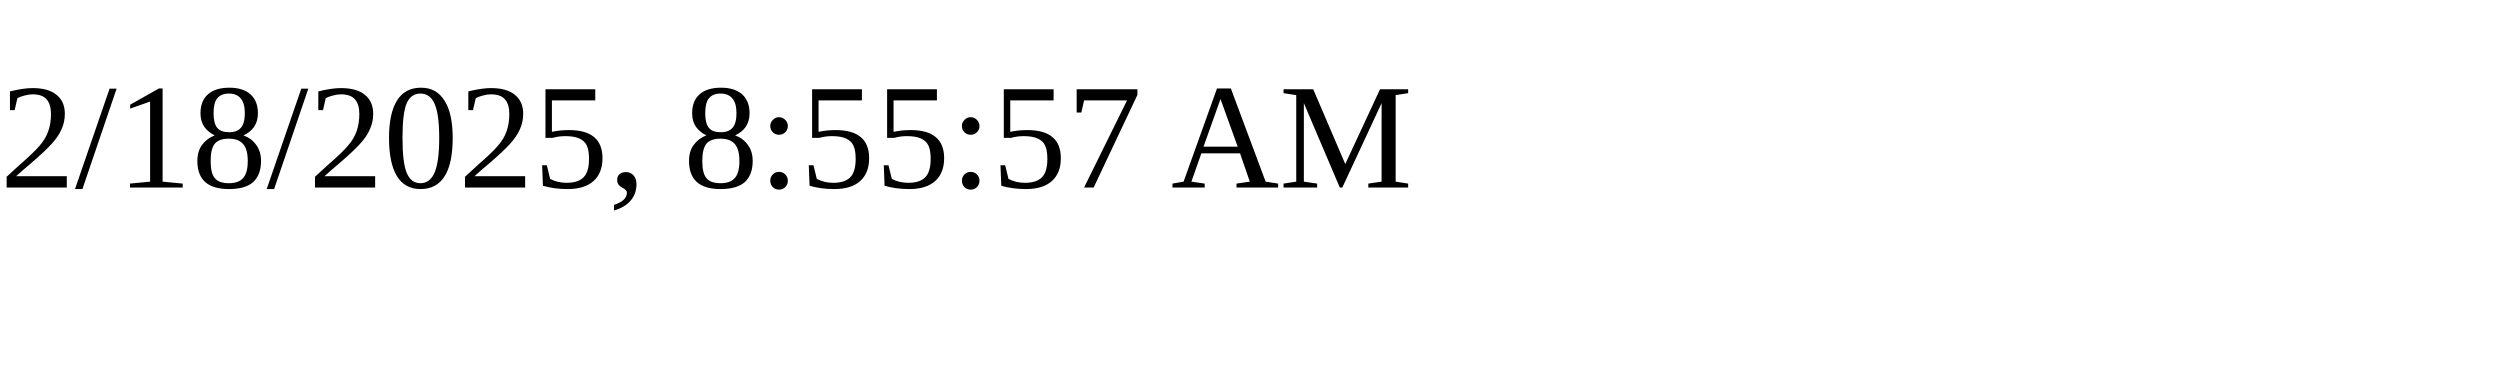
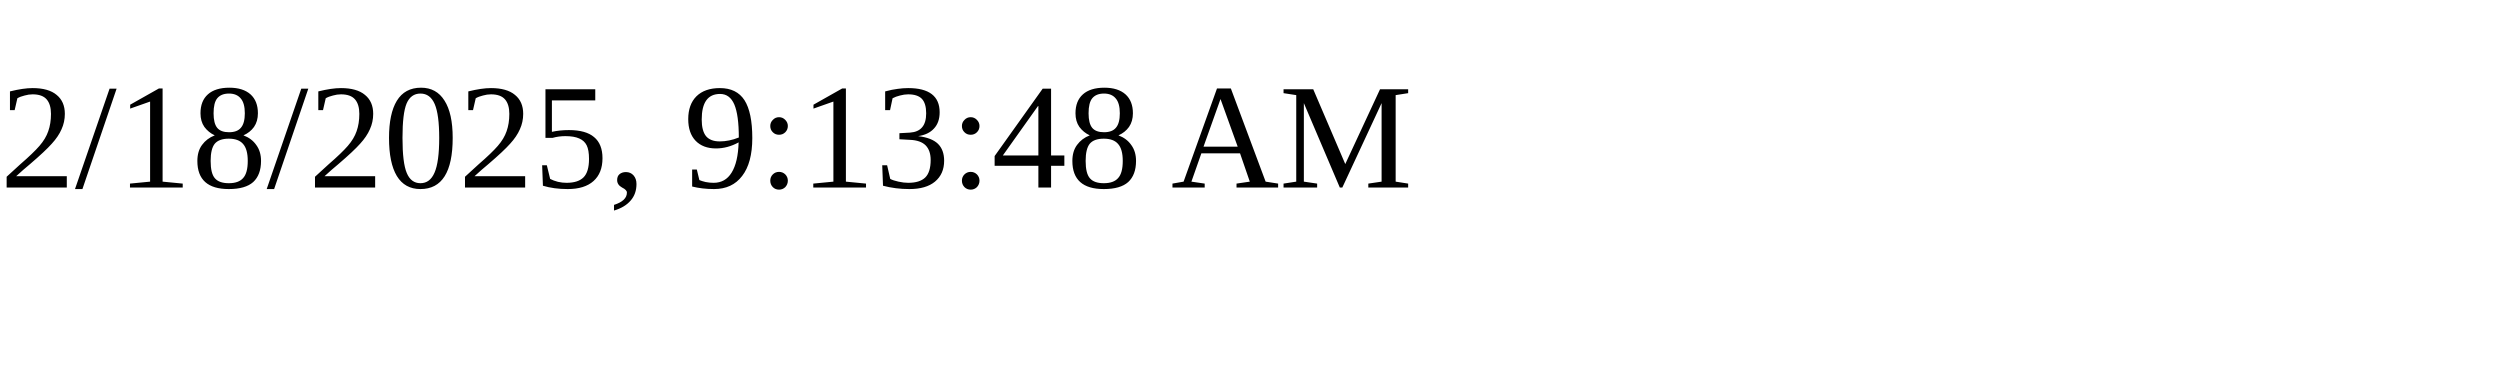
<svg xmlns="http://www.w3.org/2000/svg" height="30" width="200">
-   <text x="0" y="15">2/18/2025, 8:55:57 AM</text>
+   <text x="0" y="15">2/18/2025, 9:13:48 AM</text>
</svg>
